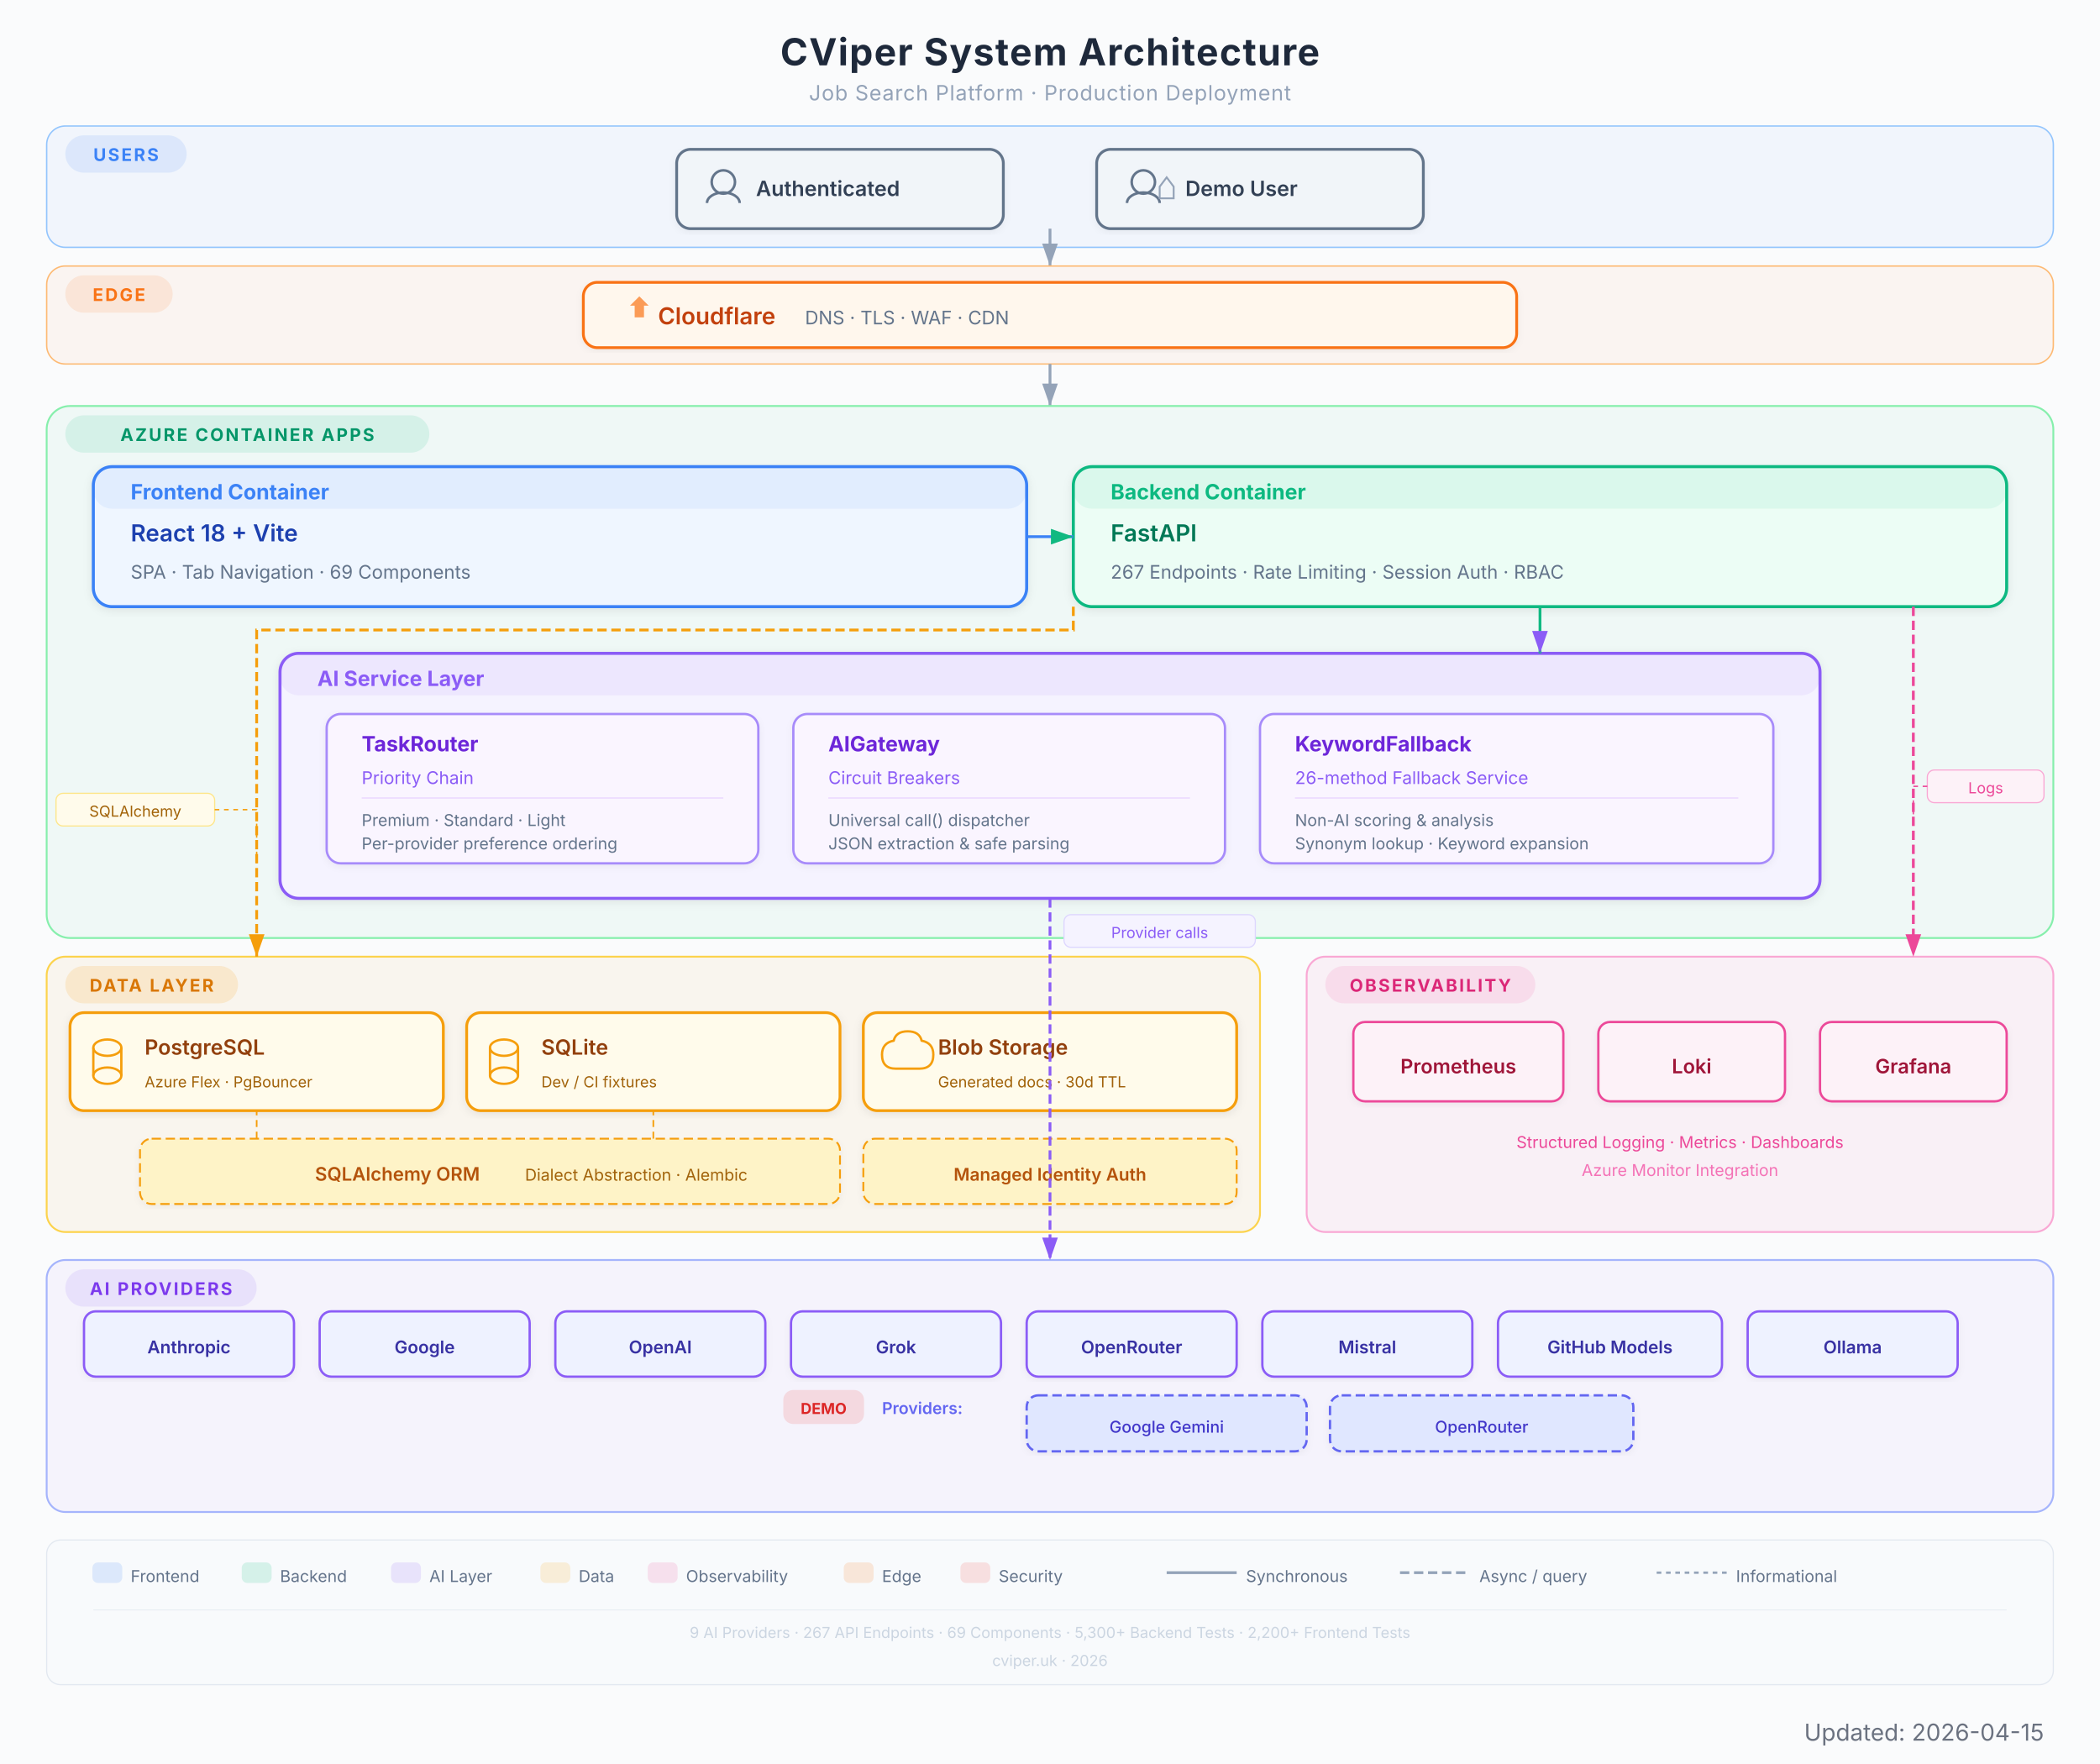
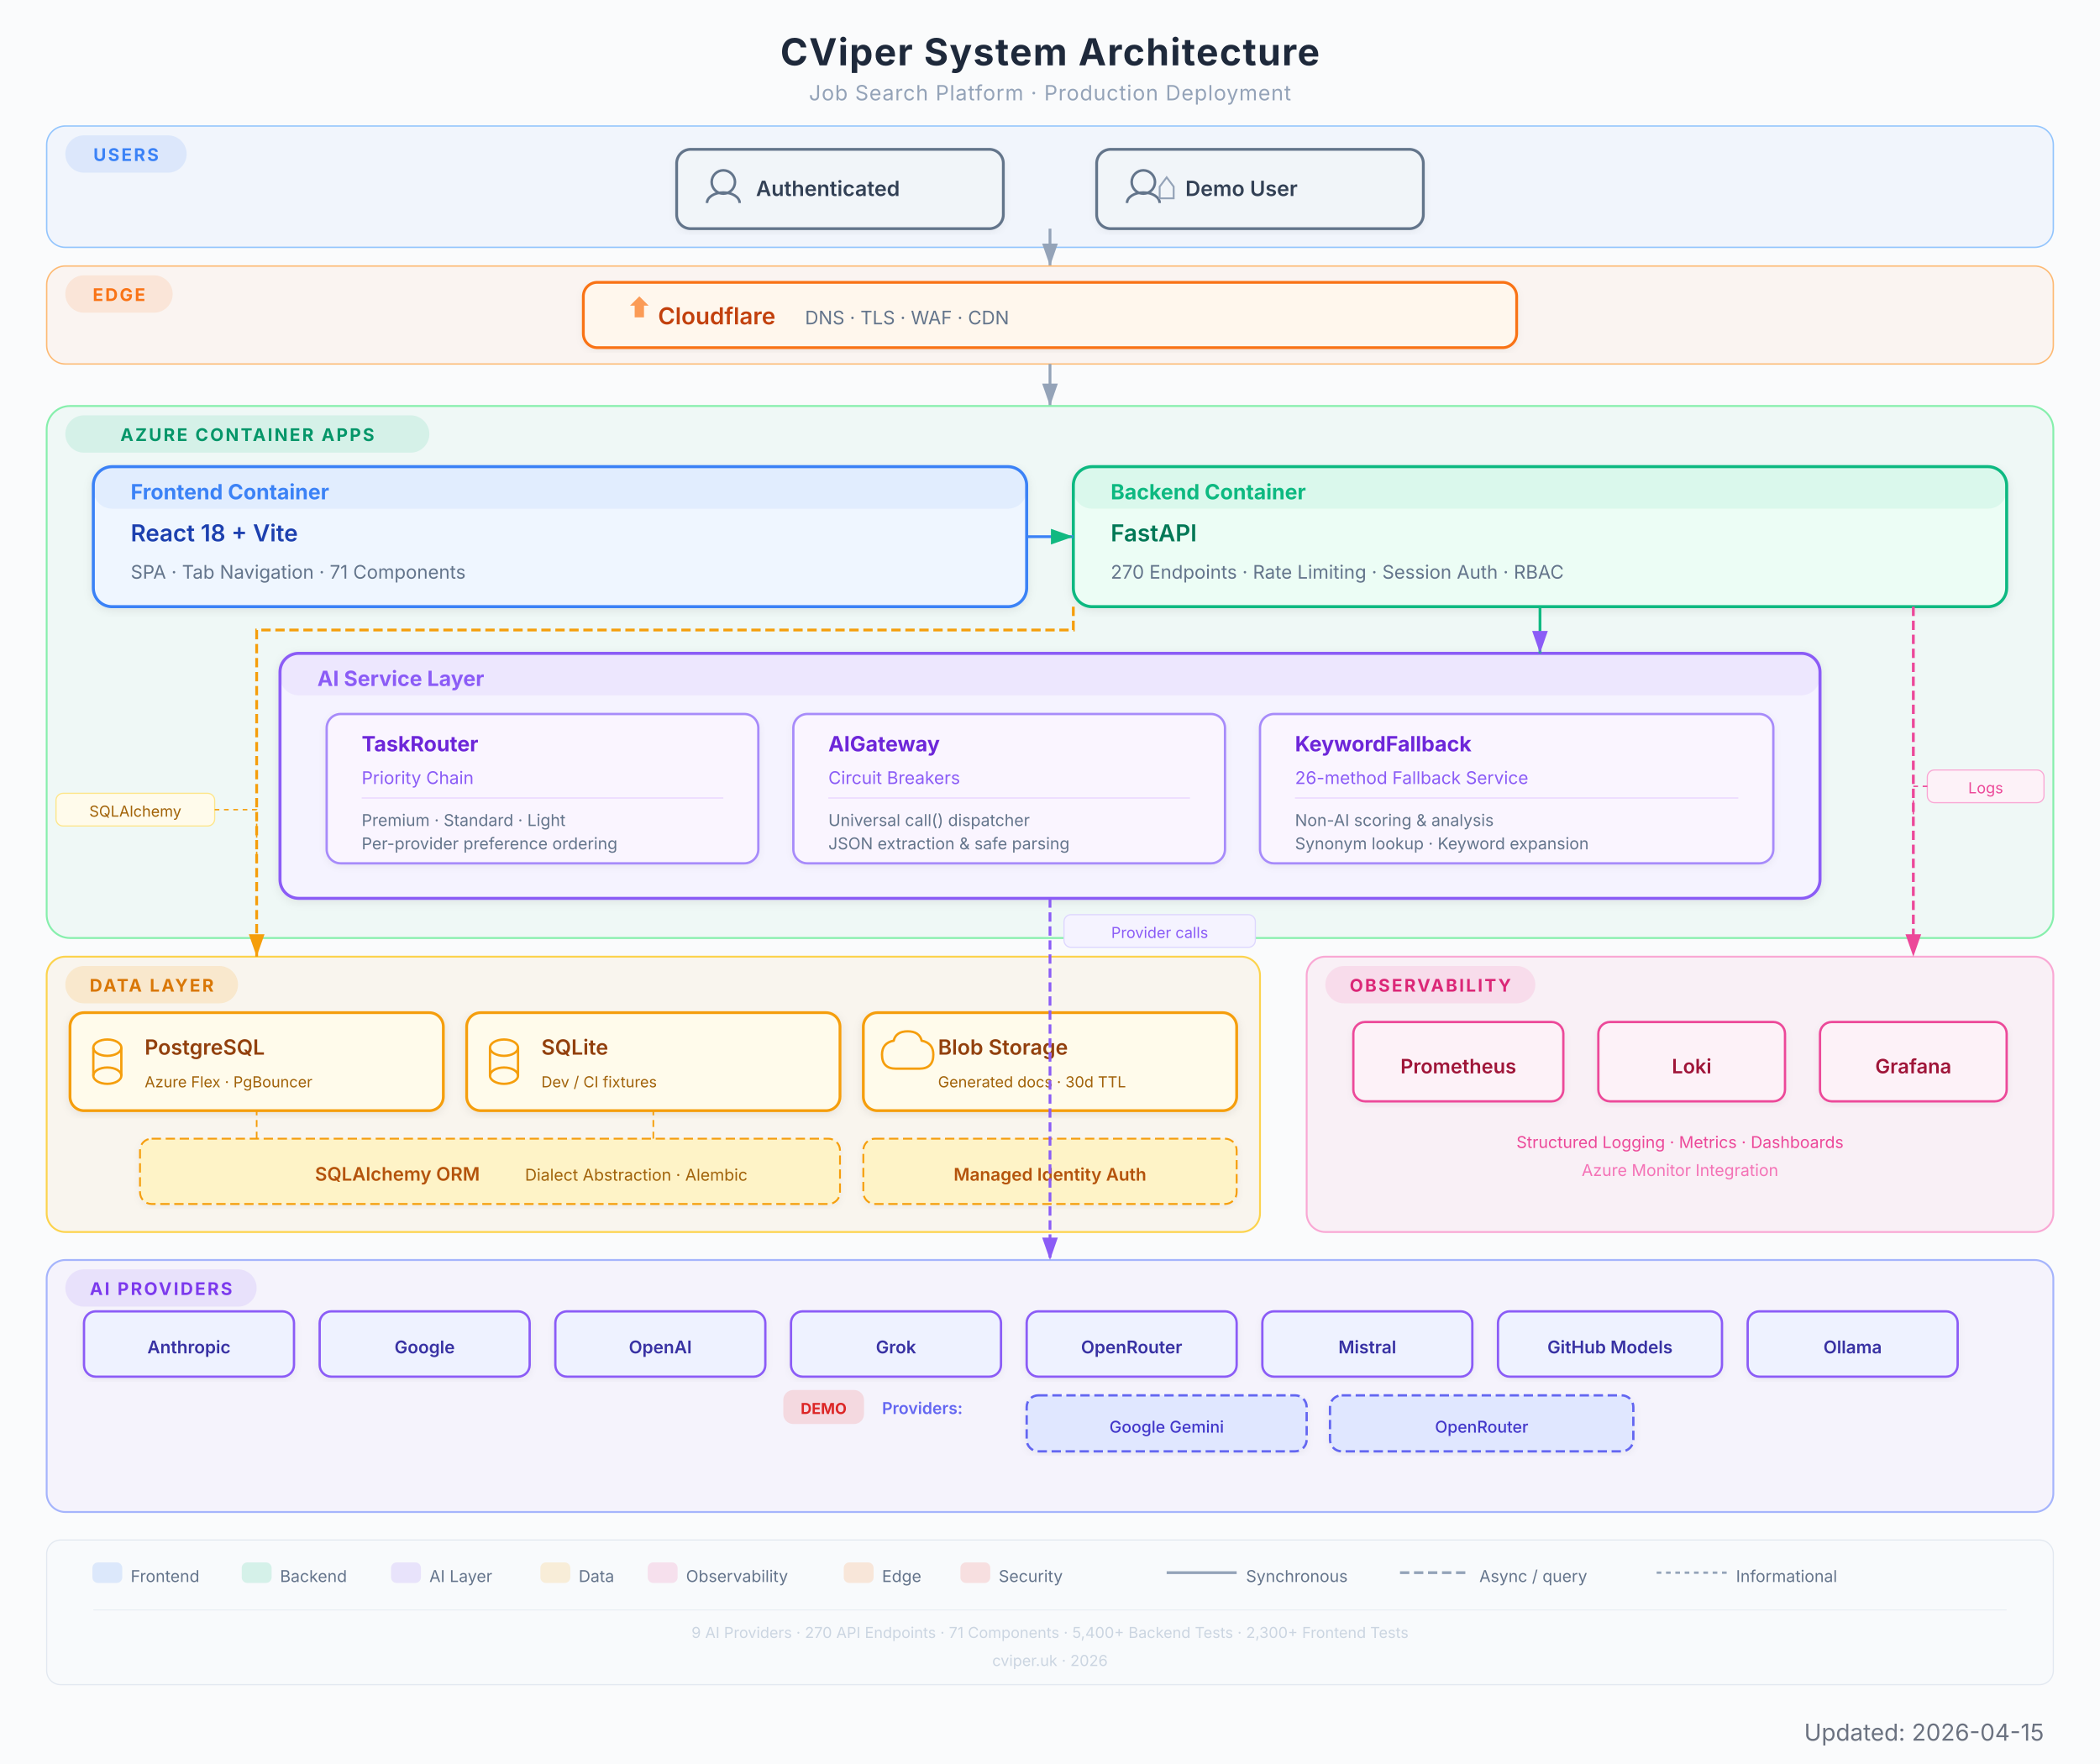
<svg xmlns="http://www.w3.org/2000/svg" viewBox="0 0 900 756" width="900" height="756" font-family="Inter, system-ui, -apple-system, sans-serif">
  <defs>
    <filter id="shadow" x="-4%" y="-4%" width="108%" height="112%">
      <feDropShadow dx="0" dy="1" stdDeviation="2" flood-color="#000" flood-opacity="0.08" />
    </filter>
    <filter id="shadowLight" x="-4%" y="-4%" width="108%" height="112%">
      <feDropShadow dx="0" dy="1" stdDeviation="1.5" flood-color="#000" flood-opacity="0.05" />
    </filter>
    <marker id="arrow" viewBox="0 0 10 7" refX="10" refY="3.5" markerWidth="8" markerHeight="6" orient="auto-start-reverse">
      <path d="M 0 0 L 10 3.5 L 0 7 Z" fill="#94a3b8" />
    </marker>
    <marker id="arrowGreen" viewBox="0 0 10 7" refX="10" refY="3.5" markerWidth="8" markerHeight="6" orient="auto-start-reverse">
      <path d="M 0 0 L 10 3.5 L 0 7 Z" fill="#10B981" />
    </marker>
    <marker id="arrowPurple" viewBox="0 0 10 7" refX="10" refY="3.5" markerWidth="8" markerHeight="6" orient="auto-start-reverse">
      <path d="M 0 0 L 10 3.5 L 0 7 Z" fill="#8B5CF6" />
    </marker>
    <marker id="arrowAmber" viewBox="0 0 10 7" refX="10" refY="3.5" markerWidth="8" markerHeight="6" orient="auto-start-reverse">
      <path d="M 0 0 L 10 3.5 L 0 7 Z" fill="#F59E0B" />
    </marker>
    <marker id="arrowRose" viewBox="0 0 10 7" refX="10" refY="3.5" markerWidth="8" markerHeight="6" orient="auto-start-reverse">
      <path d="M 0 0 L 10 3.5 L 0 7 Z" fill="#EC4899" />
    </marker>
    <marker id="arrowOrange" viewBox="0 0 10 7" refX="10" refY="3.5" markerWidth="8" markerHeight="6" orient="auto-start-reverse">
      <path d="M 0 0 L 10 3.5 L 0 7 Z" fill="#F97316" />
    </marker>
  </defs>
  <rect width="900" height="756" fill="#fafbfc" rx="0" />
  <text x="450" y="28" text-anchor="middle" font-size="16" font-weight="700" fill="#1e293b" letter-spacing="0.5">CViper System Architecture</text>
  <text x="450" y="43" text-anchor="middle" font-size="9" fill="#94a3b8" letter-spacing="0.3">Job Search Platform  ·  Production Deployment</text>
  <rect x="20" y="54" width="860" height="52" rx="8" fill="#3B82F6" opacity="0.05" />
  <rect x="20" y="54" width="860" height="52" rx="8" fill="none" stroke="#93c5fd" stroke-width="0.6" />
  <rect x="28" y="58" width="52" height="16" rx="8" fill="#3B82F6" opacity="0.12" />
  <text x="54" y="69" text-anchor="middle" font-size="7.5" font-weight="700" fill="#3B82F6" letter-spacing="0.8">USERS</text>
  <g filter="url(#shadowLight)">
    <rect x="290" y="64" width="140" height="34" rx="6" fill="#f1f5f9" stroke="#64748b" stroke-width="1.2" />
    <circle cx="310" cy="78" r="5" fill="none" stroke="#64748b" stroke-width="1.1" />
    <path d="M303 87 a7 4.5 0 0 1 14 0" fill="none" stroke="#64748b" stroke-width="1.1" />
    <text x="324" y="84" font-size="9" font-weight="600" fill="#334155">Authenticated</text>
  </g>
  <g filter="url(#shadowLight)">
    <rect x="470" y="64" width="140" height="34" rx="6" fill="#f1f5f9" stroke="#64748b" stroke-width="1.2" />
    <circle cx="490" cy="78" r="5" fill="none" stroke="#64748b" stroke-width="1.1" />
    <path d="M483 87 a7 4.5 0 0 1 14 0" fill="none" stroke="#64748b" stroke-width="1.1" />
    <path d="M497 80 l3 -4 l3 4 l0 5 l-6 0 Z" fill="none" stroke="#94a3b8" stroke-width="0.8" />
    <text x="508" y="84" font-size="9" font-weight="600" fill="#334155">Demo User</text>
  </g>
  <line x1="450" y1="98" x2="450" y2="114" stroke="#94a3b8" stroke-width="1.2" marker-end="url(#arrow)" />
  <rect x="20" y="114" width="860" height="42" rx="8" fill="#F97316" opacity="0.05" />
  <rect x="20" y="114" width="860" height="42" rx="8" fill="none" stroke="#fdba74" stroke-width="0.6" />
  <rect x="28" y="118" width="46" height="16" rx="8" fill="#F97316" opacity="0.12" />
  <text x="51" y="129" text-anchor="middle" font-size="7.5" font-weight="700" fill="#F97316" letter-spacing="0.8">EDGE</text>
  <g filter="url(#shadowLight)">
    <rect x="250" y="121" width="400" height="28" rx="6" fill="#fff7ed" stroke="#F97316" stroke-width="1.2" />
    <path d="M270 131 l4 -4 l4 4 l-2 0 l0 5 l-4 0 l0 -5 Z" fill="#F97316" opacity="0.7" />
    <text x="282" y="139" font-size="10" font-weight="600" fill="#c2410c">Cloudflare</text>
    <text x="345" y="139" font-size="8" fill="#64748b">DNS  ·  TLS  ·  WAF  ·  CDN</text>
  </g>
  <line x1="450" y1="156" x2="450" y2="174" stroke="#94a3b8" stroke-width="1.2" marker-end="url(#arrow)" />
  <rect x="20" y="174" width="860" height="228" rx="10" fill="#10B981" opacity="0.05" />
  <rect x="20" y="174" width="860" height="228" rx="10" fill="none" stroke="#86efac" stroke-width="0.8" />
  <rect x="28" y="178" width="156" height="16" rx="8" fill="#10B981" opacity="0.12" />
  <text x="106" y="189" text-anchor="middle" font-size="7.5" font-weight="700" fill="#059669" letter-spacing="0.8">AZURE CONTAINER APPS</text>
  <g filter="url(#shadow)">
    <rect x="40" y="200" width="400" height="60" rx="8" fill="#eff6ff" stroke="#3B82F6" stroke-width="1.3" />
    <rect x="40" y="200" width="400" height="18" rx="8" fill="#3B82F6" opacity="0.08" />
    <text x="56" y="214" font-size="9" font-weight="700" fill="#3B82F6">Frontend Container</text>
    <text x="56" y="232" font-size="10" font-weight="600" fill="#1e40af">React 18 + Vite</text>
-     <text x="56" y="248" font-size="8" fill="#64748b">SPA  ·  Tab Navigation  ·  69 Components</text>
+     <text x="56" y="248" font-size="8" fill="#64748b">SPA  ·  Tab Navigation  ·  71 Components</text>
  </g>
  <g filter="url(#shadow)">
    <rect x="460" y="200" width="400" height="60" rx="8" fill="#ecfdf5" stroke="#10B981" stroke-width="1.3" />
    <rect x="460" y="200" width="400" height="18" rx="8" fill="#10B981" opacity="0.08" />
    <text x="476" y="214" font-size="9" font-weight="700" fill="#10B981">Backend Container</text>
    <text x="476" y="232" font-size="10" font-weight="600" fill="#047857">FastAPI</text>
-     <text x="476" y="248" font-size="8" fill="#64748b">267 Endpoints  ·  Rate Limiting  ·  Session Auth  ·  RBAC</text>
+     <text x="476" y="248" font-size="8" fill="#64748b">270 Endpoints  ·  Rate Limiting  ·  Session Auth  ·  RBAC</text>
  </g>
  <line x1="440" y1="230" x2="460" y2="230" stroke="#3B82F6" stroke-width="1.2" marker-end="url(#arrowGreen)" />
  <g filter="url(#shadow)">
    <rect x="120" y="280" width="660" height="105" rx="8" fill="#f5f3ff" stroke="#8B5CF6" stroke-width="1.3" />
    <rect x="120" y="280" width="660" height="18" rx="8" fill="#8B5CF6" opacity="0.08" />
    <text x="136" y="294" font-size="9" font-weight="700" fill="#8B5CF6">AI Service Layer</text>
    <g filter="url(#shadowLight)">
      <rect x="140" y="306" width="185" height="64" rx="6" fill="#faf5ff" stroke="#a78bfa" stroke-width="1" />
      <text x="155" y="322" font-size="9" font-weight="700" fill="#6d28d9">TaskRouter</text>
      <text x="155" y="336" font-size="7.5" fill="#8B5CF6">Priority Chain</text>
      <line x1="155" y1="342" x2="310" y2="342" stroke="#e9d5ff" stroke-width="0.5" />
      <text x="155" y="354" font-size="7" fill="#64748b">Premium  ·  Standard  ·  Light</text>
      <text x="155" y="364" font-size="7" fill="#64748b">Per-provider preference ordering</text>
    </g>
    <g filter="url(#shadowLight)">
      <rect x="340" y="306" width="185" height="64" rx="6" fill="#faf5ff" stroke="#a78bfa" stroke-width="1" />
      <text x="355" y="322" font-size="9" font-weight="700" fill="#6d28d9">AIGateway</text>
      <text x="355" y="336" font-size="7.5" fill="#8B5CF6">Circuit Breakers</text>
      <line x1="355" y1="342" x2="510" y2="342" stroke="#e9d5ff" stroke-width="0.5" />
      <text x="355" y="354" font-size="7" fill="#64748b">Universal call() dispatcher</text>
      <text x="355" y="364" font-size="7" fill="#64748b">JSON extraction &amp; safe parsing</text>
    </g>
    <g filter="url(#shadowLight)">
      <rect x="540" y="306" width="220" height="64" rx="6" fill="#faf5ff" stroke="#a78bfa" stroke-width="1" />
      <text x="555" y="322" font-size="9" font-weight="700" fill="#6d28d9">KeywordFallback</text>
      <text x="555" y="336" font-size="7.5" fill="#8B5CF6">26-method Fallback Service</text>
      <line x1="555" y1="342" x2="745" y2="342" stroke="#e9d5ff" stroke-width="0.5" />
      <text x="555" y="354" font-size="7" fill="#64748b">Non-AI scoring &amp; analysis</text>
      <text x="555" y="364" font-size="7" fill="#64748b">Synonym lookup · Keyword expansion</text>
    </g>
  </g>
  <line x1="660" y1="260" x2="660" y2="280" stroke="#10B981" stroke-width="1.2" marker-end="url(#arrowPurple)" />
  <rect x="20" y="410" width="520" height="118" rx="8" fill="#F59E0B" opacity="0.06" />
  <rect x="20" y="410" width="520" height="118" rx="8" fill="none" stroke="#fcd34d" stroke-width="0.8" />
  <rect x="28" y="414" width="74" height="16" rx="8" fill="#F59E0B" opacity="0.15" />
  <text x="65" y="425" text-anchor="middle" font-size="7.5" font-weight="700" fill="#d97706" letter-spacing="0.8">DATA LAYER</text>
  <g filter="url(#shadow)">
    <rect x="30" y="434" width="160" height="42" rx="6" fill="#fffbeb" stroke="#F59E0B" stroke-width="1.2" />
    <ellipse cx="46" cy="449" rx="6" ry="3.5" fill="none" stroke="#F59E0B" stroke-width="1" />
    <line x1="40" y1="449" x2="40" y2="461" stroke="#F59E0B" stroke-width="1" />
    <line x1="52" y1="449" x2="52" y2="461" stroke="#F59E0B" stroke-width="1" />
    <ellipse cx="46" cy="461" rx="6" ry="3.5" fill="none" stroke="#F59E0B" stroke-width="1" />
    <text x="62" y="452" font-size="9" font-weight="600" fill="#92400e">PostgreSQL</text>
    <text x="62" y="466" font-size="6.5" fill="#a16207">Azure Flex  ·  PgBouncer</text>
  </g>
  <g filter="url(#shadow)">
    <rect x="200" y="434" width="160" height="42" rx="6" fill="#fffbeb" stroke="#F59E0B" stroke-width="1.2" />
    <ellipse cx="216" cy="449" rx="6" ry="3.5" fill="none" stroke="#F59E0B" stroke-width="1" />
    <line x1="210" y1="449" x2="210" y2="461" stroke="#F59E0B" stroke-width="1" />
    <line x1="222" y1="449" x2="222" y2="461" stroke="#F59E0B" stroke-width="1" />
    <ellipse cx="216" cy="461" rx="6" ry="3.5" fill="none" stroke="#F59E0B" stroke-width="1" />
    <text x="232" y="452" font-size="9" font-weight="600" fill="#92400e">SQLite</text>
    <text x="232" y="466" font-size="6.5" fill="#a16207">Dev / CI fixtures</text>
  </g>
  <g filter="url(#shadow)">
    <rect x="370" y="434" width="160" height="42" rx="6" fill="#fffbeb" stroke="#F59E0B" stroke-width="1.2" />
    <path d="M 384 458 q -6 0 -6 -6 q 0 -5 5 -6 q 1 -4 6 -4 q 5 0 6 4 q 5 1 5 6 q 0 6 -6 6 z" fill="none" stroke="#F59E0B" stroke-width="1" />
    <text x="402" y="452" font-size="9" font-weight="600" fill="#92400e">Blob Storage</text>
    <text x="402" y="466" font-size="6.5" fill="#a16207">Generated docs  ·  30d TTL</text>
  </g>
  <g filter="url(#shadowLight)">
    <rect x="60" y="488" width="300" height="28" rx="5" fill="#fef3c7" stroke="#F59E0B" stroke-width="0.8" stroke-dasharray="4,2" />
    <text x="135" y="506" font-size="8" font-weight="600" fill="#b45309">SQLAlchemy ORM</text>
    <text x="225" y="506" font-size="7" fill="#a16207">Dialect Abstraction  ·  Alembic</text>
  </g>
  <path d="M 110 488 L 110 478 L 110 476" fill="none" stroke="#F59E0B" stroke-width="0.7" stroke-dasharray="3,2" />
  <path d="M 280 488 L 280 478 L 280 476" fill="none" stroke="#F59E0B" stroke-width="0.7" stroke-dasharray="3,2" />
  <g filter="url(#shadowLight)">
    <rect x="370" y="488" width="160" height="28" rx="5" fill="#fef3c7" stroke="#F59E0B" stroke-width="0.8" stroke-dasharray="4,2" />
    <text x="450" y="506" text-anchor="middle" font-size="7.5" font-weight="600" fill="#b45309">Managed Identity Auth</text>
  </g>
  <path d="M 460 260 L 460 270 L 110 270 L 110 410" fill="none" stroke="#F59E0B" stroke-width="1.2" marker-end="url(#arrowAmber)" stroke-dasharray="4,2" />
  <rect x="20" y="540" width="860" height="108" rx="8" fill="#8B5CF6" opacity="0.05" />
  <rect x="20" y="540" width="860" height="108" rx="8" fill="none" stroke="#a5b4fc" stroke-width="0.8" />
  <rect x="28" y="544" width="82" height="16" rx="8" fill="#8B5CF6" opacity="0.12" />
  <text x="69" y="555" text-anchor="middle" font-size="7.5" font-weight="700" fill="#7c3aed" letter-spacing="0.8">AI PROVIDERS</text>
  <g filter="url(#shadowLight)">
    <rect x="36" y="562" width="90" height="28" rx="5" fill="#eef2ff" stroke="#8B5CF6" stroke-width="1" />
    <text x="81" y="580" text-anchor="middle" font-size="7.5" font-weight="600" fill="#3730a3">Anthropic</text>
  </g>
  <g filter="url(#shadowLight)">
    <rect x="137" y="562" width="90" height="28" rx="5" fill="#eef2ff" stroke="#8B5CF6" stroke-width="1" />
    <text x="182" y="580" text-anchor="middle" font-size="7.5" font-weight="600" fill="#3730a3">Google</text>
  </g>
  <g filter="url(#shadowLight)">
    <rect x="238" y="562" width="90" height="28" rx="5" fill="#eef2ff" stroke="#8B5CF6" stroke-width="1" />
    <text x="283" y="580" text-anchor="middle" font-size="7.5" font-weight="600" fill="#3730a3">OpenAI</text>
  </g>
  <g filter="url(#shadowLight)">
    <rect x="339" y="562" width="90" height="28" rx="5" fill="#eef2ff" stroke="#8B5CF6" stroke-width="1" />
    <text x="384" y="580" text-anchor="middle" font-size="7.5" font-weight="600" fill="#3730a3">Grok</text>
  </g>
  <g filter="url(#shadowLight)">
    <rect x="440" y="562" width="90" height="28" rx="5" fill="#eef2ff" stroke="#8B5CF6" stroke-width="1" />
    <text x="485" y="580" text-anchor="middle" font-size="7.5" font-weight="600" fill="#3730a3">OpenRouter</text>
  </g>
  <g filter="url(#shadowLight)">
    <rect x="541" y="562" width="90" height="28" rx="5" fill="#eef2ff" stroke="#8B5CF6" stroke-width="1" />
    <text x="586" y="580" text-anchor="middle" font-size="7.5" font-weight="600" fill="#3730a3">Mistral</text>
  </g>
  <g filter="url(#shadowLight)">
    <rect x="642" y="562" width="96" height="28" rx="5" fill="#eef2ff" stroke="#8B5CF6" stroke-width="1" />
    <text x="690" y="580" text-anchor="middle" font-size="7.5" font-weight="600" fill="#3730a3">GitHub Models</text>
  </g>
  <g filter="url(#shadowLight)">
    <rect x="749" y="562" width="90" height="28" rx="5" fill="#eef2ff" stroke="#8B5CF6" stroke-width="1" />
    <text x="794" y="580" text-anchor="middle" font-size="7.5" font-weight="600" fill="#3730a3">Ollama</text>
  </g>
  <rect x="336" y="596" width="34" height="14" rx="4" fill="#EF4444" opacity="0.15" stroke="#EF4444" stroke-width="0.6" />
  <text x="353" y="606" text-anchor="middle" font-size="6.5" font-weight="700" fill="#dc2626">DEMO</text>
  <text x="378" y="606" font-size="7" fill="#6366f1" font-weight="600">Providers:</text>
  <g filter="url(#shadowLight)">
    <rect x="440" y="598" width="120" height="24" rx="5" fill="#e0e7ff" stroke="#6366f1" stroke-width="1" stroke-dasharray="4,2" />
    <text x="500" y="614" text-anchor="middle" font-size="7" font-weight="500" fill="#4338ca">Google Gemini</text>
  </g>
  <g filter="url(#shadowLight)">
    <rect x="570" y="598" width="130" height="24" rx="5" fill="#e0e7ff" stroke="#6366f1" stroke-width="1" stroke-dasharray="4,2" />
    <text x="635" y="614" text-anchor="middle" font-size="7" font-weight="500" fill="#4338ca">OpenRouter</text>
  </g>
  <path d="M 450 385 L 450 398 L 450 540" fill="none" stroke="#8B5CF6" stroke-width="1.2" marker-end="url(#arrowPurple)" stroke-dasharray="4,2" />
  <rect x="560" y="410" width="320" height="118" rx="8" fill="#EC4899" opacity="0.06" />
  <rect x="560" y="410" width="320" height="118" rx="8" fill="none" stroke="#f9a8d4" stroke-width="0.8" />
  <rect x="568" y="414" width="90" height="16" rx="8" fill="#EC4899" opacity="0.12" />
  <text x="613" y="425" text-anchor="middle" font-size="7.5" font-weight="700" fill="#db2777" letter-spacing="0.8">OBSERVABILITY</text>
  <g filter="url(#shadowLight)">
    <rect x="580" y="438" width="90" height="34" rx="5" fill="#fdf2f8" stroke="#EC4899" stroke-width="1" />
    <text x="625" y="460" text-anchor="middle" font-size="8.5" font-weight="600" fill="#9f1239">Prometheus</text>
  </g>
  <g filter="url(#shadowLight)">
    <rect x="685" y="438" width="80" height="34" rx="5" fill="#fdf2f8" stroke="#EC4899" stroke-width="1" />
    <text x="725" y="460" text-anchor="middle" font-size="8.5" font-weight="600" fill="#9f1239">Loki</text>
  </g>
  <g filter="url(#shadowLight)">
    <rect x="780" y="438" width="80" height="34" rx="5" fill="#fdf2f8" stroke="#EC4899" stroke-width="1" />
    <text x="820" y="460" text-anchor="middle" font-size="8.5" font-weight="600" fill="#9f1239">Grafana</text>
  </g>
  <text x="720" y="492" text-anchor="middle" font-size="7" fill="#EC4899">Structured Logging  ·  Metrics  ·  Dashboards</text>
  <text x="720" y="504" text-anchor="middle" font-size="7" fill="#f472b6">Azure Monitor Integration</text>
  <path d="M 820 260 L 820 410" fill="none" stroke="#EC4899" stroke-width="1.2" marker-end="url(#arrowRose)" stroke-dasharray="4,2" />
  <rect x="24" y="340" width="68" height="14" rx="3" fill="#fffbeb" stroke="#fde68a" stroke-width="0.5" />
  <text x="58" y="350" text-anchor="middle" font-size="6.5" fill="#a16207">SQLAlchemy</text>
  <path d="M 92 347 L 110 347 L 110 370" fill="none" stroke="#F59E0B" stroke-width="0.6" stroke-dasharray="2,2" />
  <rect x="826" y="330" width="50" height="14" rx="3" fill="#fdf2f8" stroke="#f9a8d4" stroke-width="0.5" />
  <text x="851" y="340" text-anchor="middle" font-size="6.5" fill="#EC4899">Logs</text>
  <path d="M 826 337 L 820 337 L 820 350" fill="none" stroke="#EC4899" stroke-width="0.6" stroke-dasharray="2,2" />
  <rect x="456" y="392" width="82" height="14" rx="3" fill="#f5f3ff" stroke="#ddd6fe" stroke-width="0.5" />
  <text x="497" y="402" text-anchor="middle" font-size="6.5" fill="#8B5CF6">Provider calls</text>
  <rect x="20" y="660" width="860" height="62" rx="6" fill="#f8fafc" stroke="#e2e8f0" stroke-width="0.5" />
  <rect x="40" y="670" width="12" height="8" rx="2" fill="#3B82F6" opacity="0.15" stroke="#3B82F6" stroke-width="0.8" />
  <text x="56" y="678" font-size="7" fill="#64748b">Frontend</text>
  <rect x="104" y="670" width="12" height="8" rx="2" fill="#10B981" opacity="0.15" stroke="#10B981" stroke-width="0.8" />
  <text x="120" y="678" font-size="7" fill="#64748b">Backend</text>
  <rect x="168" y="670" width="12" height="8" rx="2" fill="#8B5CF6" opacity="0.15" stroke="#8B5CF6" stroke-width="0.8" />
  <text x="184" y="678" font-size="7" fill="#64748b">AI Layer</text>
  <rect x="232" y="670" width="12" height="8" rx="2" fill="#F59E0B" opacity="0.15" stroke="#F59E0B" stroke-width="0.8" />
  <text x="248" y="678" font-size="7" fill="#64748b">Data</text>
  <rect x="278" y="670" width="12" height="8" rx="2" fill="#EC4899" opacity="0.15" stroke="#EC4899" stroke-width="0.8" />
  <text x="294" y="678" font-size="7" fill="#64748b">Observability</text>
  <rect x="362" y="670" width="12" height="8" rx="2" fill="#F97316" opacity="0.15" stroke="#F97316" stroke-width="0.8" />
  <text x="378" y="678" font-size="7" fill="#64748b">Edge</text>
  <rect x="412" y="670" width="12" height="8" rx="2" fill="#EF4444" opacity="0.15" stroke="#EF4444" stroke-width="0.8" />
  <text x="428" y="678" font-size="7" fill="#64748b">Security</text>
  <line x1="500" y1="674" x2="530" y2="674" stroke="#94a3b8" stroke-width="1.2" />
  <text x="534" y="678" font-size="7" fill="#64748b">Synchronous</text>
  <line x1="600" y1="674" x2="630" y2="674" stroke="#94a3b8" stroke-width="1.2" stroke-dasharray="4,2" />
  <text x="634" y="678" font-size="7" fill="#64748b">Async / query</text>
  <line x1="710" y1="674" x2="740" y2="674" stroke="#94a3b8" stroke-width="1.0" stroke-dasharray="2,2" />
  <text x="744" y="678" font-size="7" fill="#64748b">Informational</text>
  <line x1="40" y1="690" x2="860" y2="690" stroke="#e2e8f0" stroke-width="0.3" />
-   <text x="450" y="702" text-anchor="middle" font-size="6.5" fill="#cbd5e1">9 AI Providers  ·  267 API Endpoints  ·  69 Components  ·  5,300+ Backend Tests  ·  2,200+ Frontend Tests</text>
+   <text x="450" y="702" text-anchor="middle" font-size="6.5" fill="#cbd5e1">9 AI Providers  ·  270 API Endpoints  ·  71 Components  ·  5,400+ Backend Tests  ·  2,300+ Frontend Tests</text>
  <text x="450" y="714" text-anchor="middle" font-size="6.5" fill="#cbd5e1">cviper.uk · 2026</text>
  <text x="876" y="746" text-anchor="end" font-size="10" fill="#6B7280">Updated: 2026-04-15</text>
</svg>
